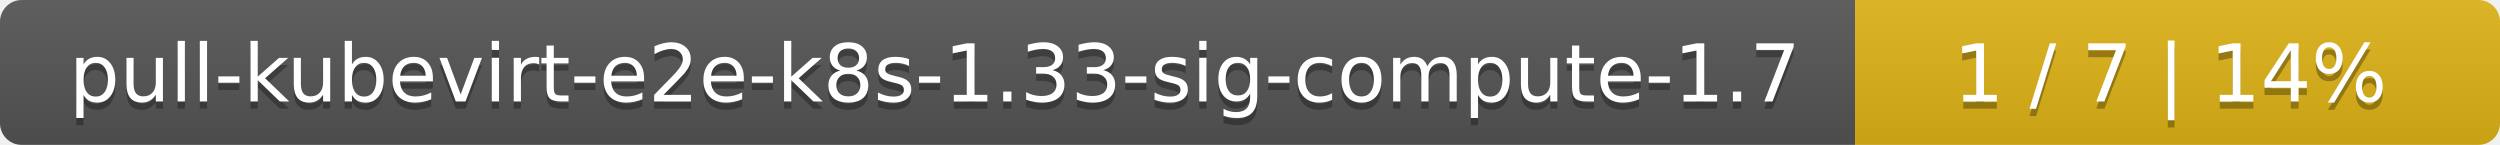
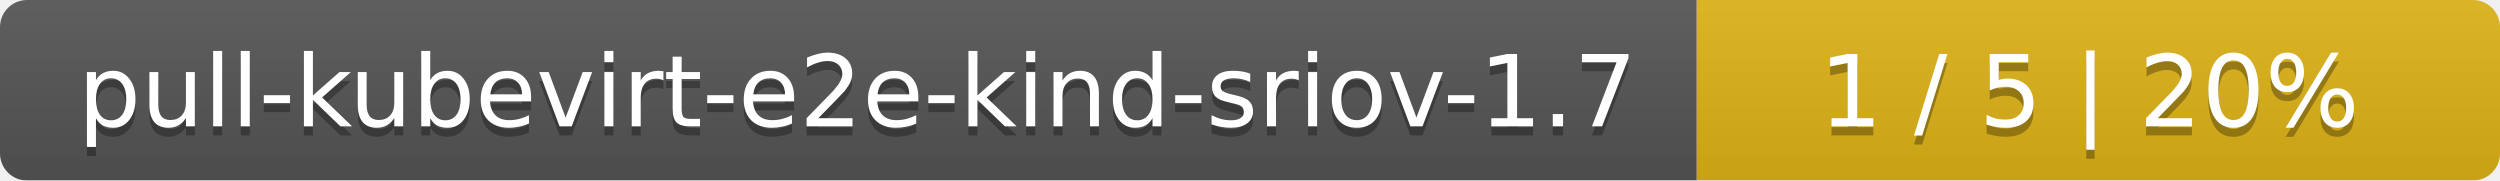
- <svg xmlns="http://www.w3.org/2000/svg" width="345" height="20">
+ <svg xmlns="http://www.w3.org/2000/svg" width="277" height="20">
  <linearGradient id="smooth" x2="0" y2="100%">
    <stop offset="0" stop-color="#bbb" stop-opacity=".1" />
    <stop offset="1" stop-opacity=".1" />
  </linearGradient>
  <mask id="round">
-     <rect width="345" height="20" rx="3" fill="#fff" />
+     <rect width="277" height="20" rx="3" fill="#fff" />
  </mask>
  <g mask="url(#round)">
-     <rect width="256" height="20" fill="#555" />
-     <rect x="256" width="89" height="20" fill="#dfb317" />
-     <rect width="345" height="20" fill="url(#smooth)" />
+     <rect width="188" height="20" fill="#555" />
+     <rect x="188" width="89" height="20" fill="#dfb317" />
+     <rect width="277" height="20" fill="url(#smooth)" />
  </g>
  <g fill="#fff" text-anchor="middle" font-family="DejaVu Sans,Verdana,Geneva,sans-serif" font-size="11">
-     <text x="129" y="15" fill="#010101" fill-opacity=".3">pull-kubevirt-e2e-k8s-1.33-sig-compute-1.7</text>
-     <text x="129" y="14">pull-kubevirt-e2e-k8s-1.33-sig-compute-1.7</text>
-     <text x="299.5" y="15" fill="#010101" fill-opacity=".3">1 / 7    |    14%</text>
-     <text x="299.5" y="14">1 / 7    |    14%</text>
+     <text x="95" y="15" fill="#010101" fill-opacity=".3">pull-kubevirt-e2e-kind-sriov-1.7</text>
+     <text x="95" y="14">pull-kubevirt-e2e-kind-sriov-1.7</text>
+     <text x="231.5" y="15" fill="#010101" fill-opacity=".3">1 / 5    |    20%</text>
+     <text x="231.5" y="14">1 / 5    |    20%</text>
  </g>
</svg>
